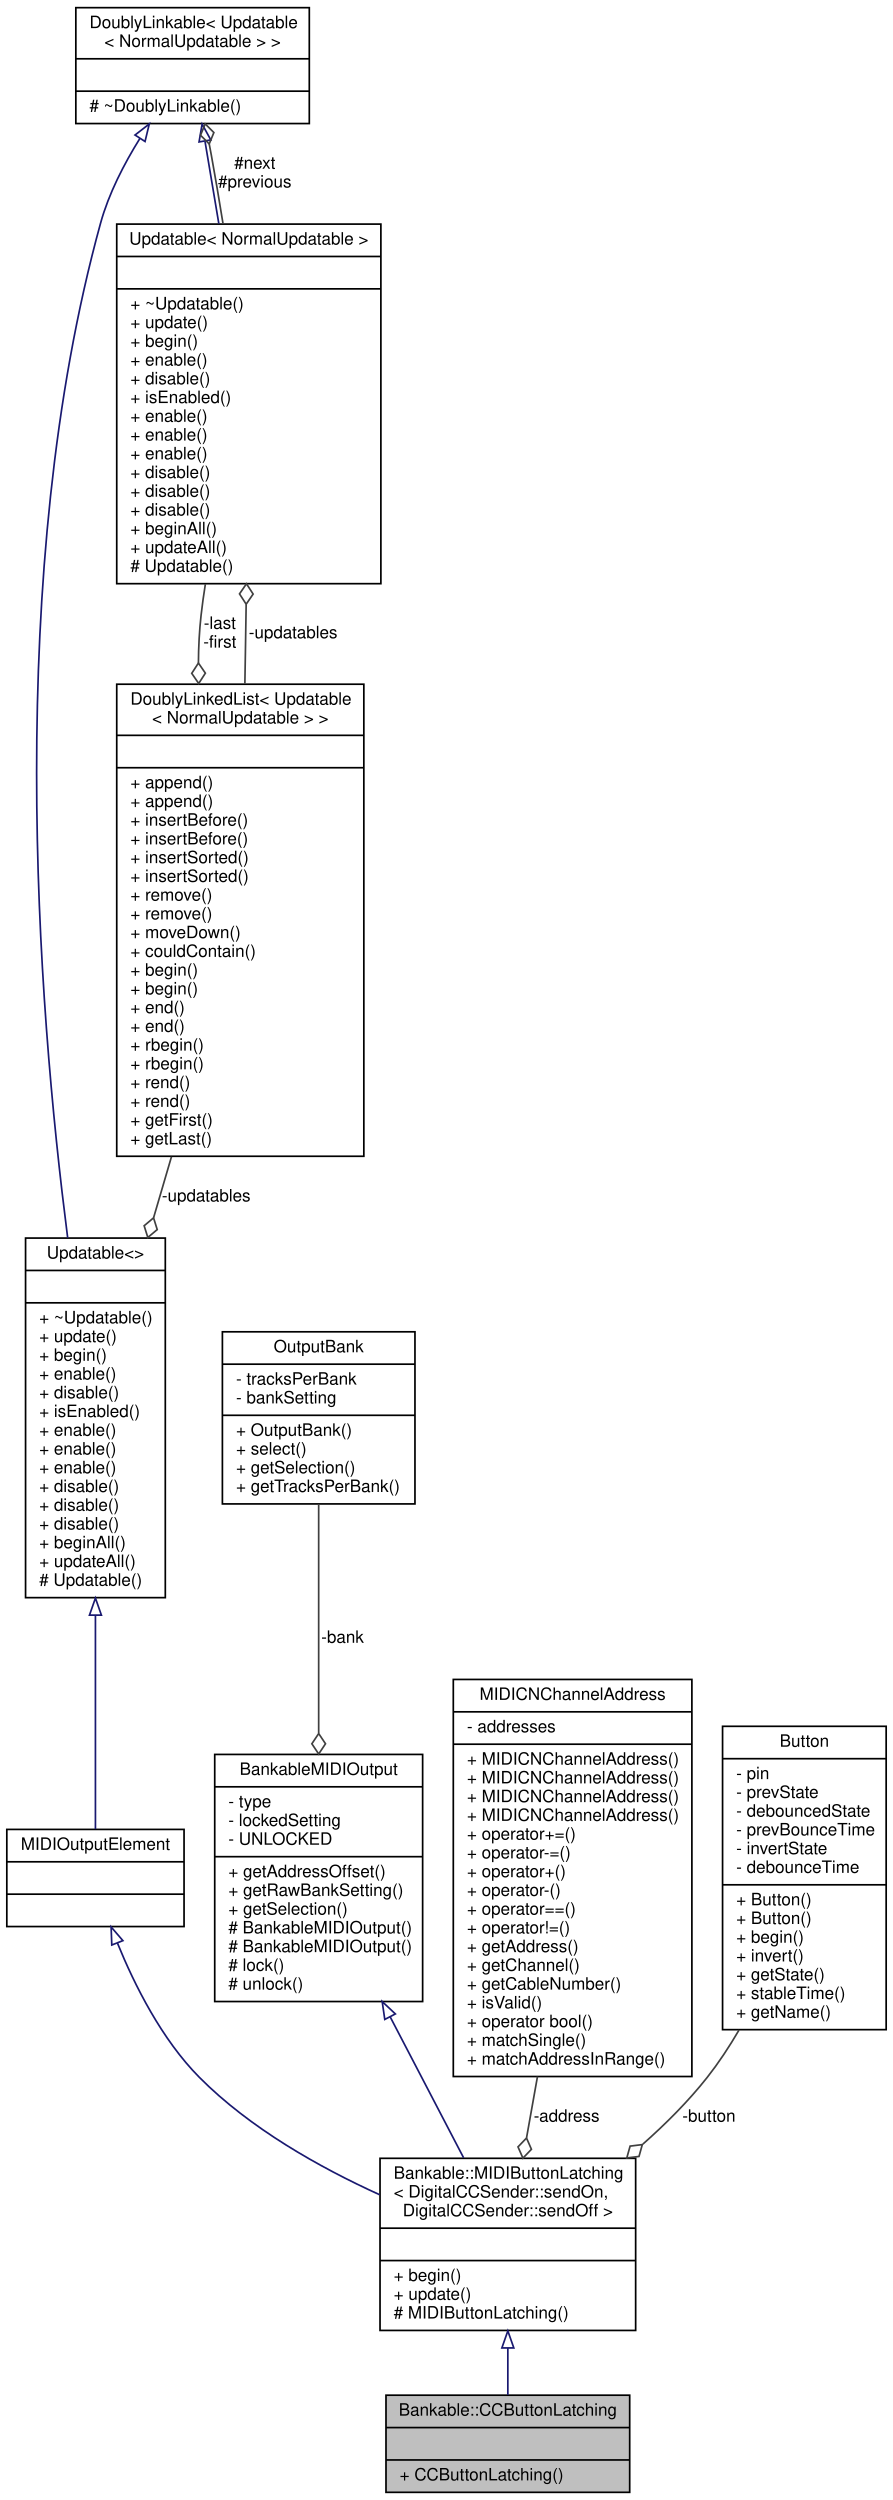
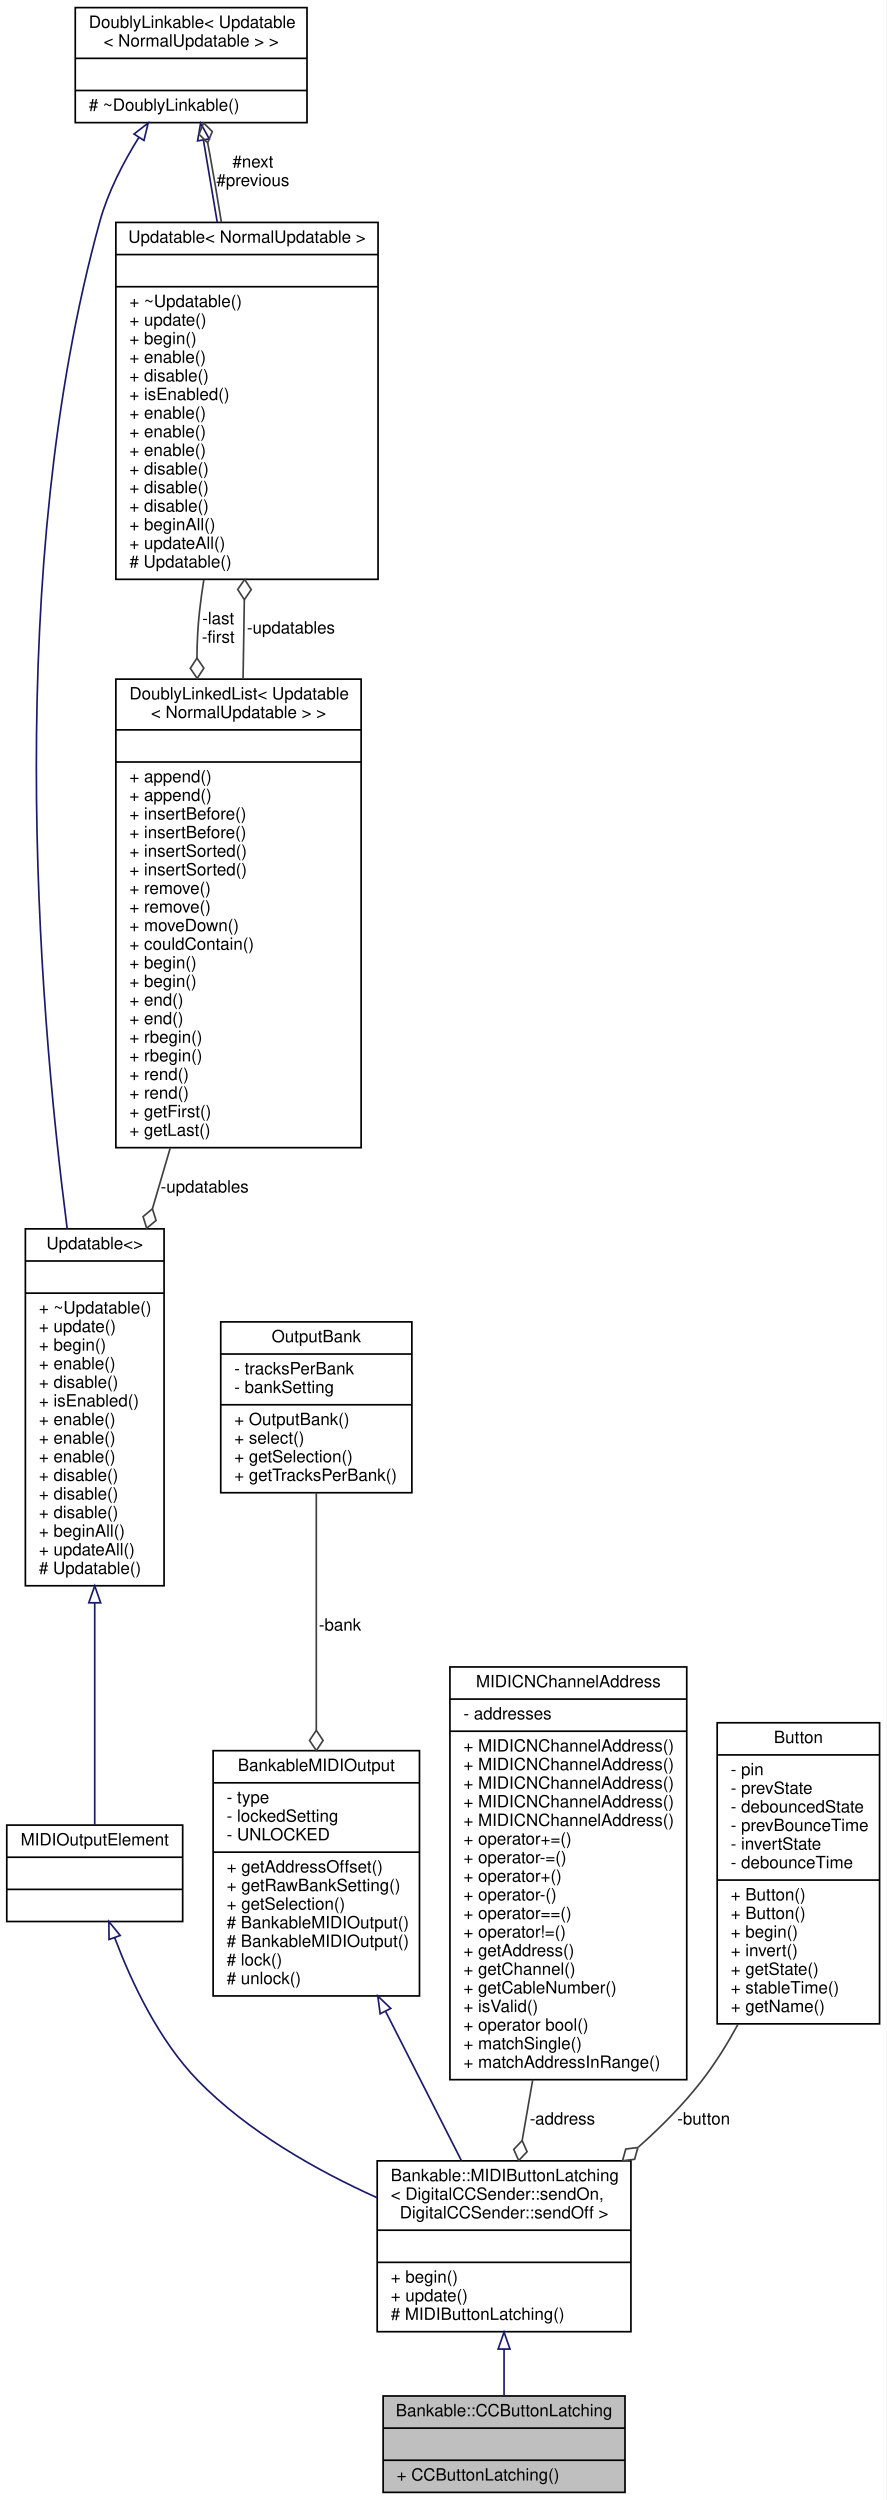
- <svg xmlns="http://www.w3.org/2000/svg" xmlns:xlink="http://www.w3.org/1999/xlink" width="524pt" height="1467pt" viewBox="0.00 0.00 524.00 1467.00">
-   <g id="graph0" class="graph" transform="scale(1 1) rotate(0) translate(4 1463)">
-     <polygon fill="white" stroke="none" points="-4,4 -4,-1463 520,-1463 520,4 -4,4" />
+ <svg xmlns="http://www.w3.org/2000/svg" xmlns:xlink="http://www.w3.org/1999/xlink" width="524pt" height="1478pt" viewBox="0.00 0.00 524.00 1478.00">
+   <g id="graph0" class="graph" transform="scale(1 1) rotate(0) translate(4 1474)">
+     <polygon fill="white" stroke="none" points="-4,4 -4,-1474 520,-1474 520,4 -4,4" />
    <g id="node1" class="node">
      <g id="a_node1">
        <a xlink:title="A class of MIDIOutputElements that read the input of a latching push button or toggle switch,...">
          <polygon fill="#bfbfbf" stroke="black" points="222.5,-0.5 222.5,-57.5 365.5,-57.5 365.5,-0.5 222.5,-0.5" />
          <text text-anchor="middle" x="294" y="-45.5" font-family="Helvetica,sans-Serif" font-size="10.00">Bankable::CCButtonLatching</text>
          <polyline fill="none" stroke="black" points="222.5,-38.5 365.5,-38.5 " />
          <text text-anchor="middle" x="294" y="-26.5" font-family="Helvetica,sans-Serif" font-size="10.00"> </text>
          <polyline fill="none" stroke="black" points="222.5,-19.5 365.5,-19.5 " />
          <text text-anchor="start" x="230.5" y="-7.5" font-family="Helvetica,sans-Serif" font-size="10.00">+ CCButtonLatching()</text>
        </a>
      </g>
    </g>
    <g id="node2" class="node">
      <g id="a_node2">
        <a xlink:href="../../d3/d0b/classBankable_1_1MIDIButtonLatching.html" target="_top" xlink:title=" ">
          <polygon fill="white" stroke="black" points="219,-95.5 219,-196.5 369,-196.5 369,-95.5 219,-95.5" />
          <text text-anchor="start" x="227" y="-184.5" font-family="Helvetica,sans-Serif" font-size="10.00">Bankable::MIDIButtonLatching</text>
          <text text-anchor="start" x="227" y="-173.5" font-family="Helvetica,sans-Serif" font-size="10.00">&lt; DigitalCCSender::sendOn,</text>
          <text text-anchor="middle" x="294" y="-162.5" font-family="Helvetica,sans-Serif" font-size="10.00"> DigitalCCSender::sendOff &gt;</text>
          <polyline fill="none" stroke="black" points="219,-155.5 369,-155.5 " />
          <text text-anchor="middle" x="294" y="-143.5" font-family="Helvetica,sans-Serif" font-size="10.00"> </text>
          <polyline fill="none" stroke="black" points="219,-136.5 369,-136.5 " />
          <text text-anchor="start" x="227" y="-124.5" font-family="Helvetica,sans-Serif" font-size="10.00">+ begin()</text>
          <text text-anchor="start" x="227" y="-113.5" font-family="Helvetica,sans-Serif" font-size="10.00">+ update()</text>
          <text text-anchor="start" x="227" y="-102.5" font-family="Helvetica,sans-Serif" font-size="10.00"># MIDIButtonLatching()</text>
        </a>
      </g>
    </g>
    <g id="edge1" class="edge">
      <path fill="none" stroke="midnightblue" d="M294,-85.215C294,-75.593 294,-66.056 294,-57.685" />
      <polygon fill="none" stroke="midnightblue" points="290.5,-85.228 294,-95.228 297.5,-85.228 290.5,-85.228" />
    </g>
    <g id="node3" class="node">
      <g id="a_node3">
        <a xlink:href="../../dc/dc9/structMIDIOutputElement.html" target="_top" xlink:title=" ">
-           <polygon fill="white" stroke="black" points="0,-332.5 0,-389.5 104,-389.5 104,-332.5 0,-332.5" />
-           <text text-anchor="middle" x="52" y="-377.5" font-family="Helvetica,sans-Serif" font-size="10.00">MIDIOutputElement</text>
-           <polyline fill="none" stroke="black" points="0,-370.5 104,-370.5 " />
-           <text text-anchor="middle" x="52" y="-358.5" font-family="Helvetica,sans-Serif" font-size="10.00"> </text>
-           <polyline fill="none" stroke="black" points="0,-351.5 104,-351.5 " />
-           <text text-anchor="middle" x="52" y="-339.5" font-family="Helvetica,sans-Serif" font-size="10.00"> </text>
+           <polygon fill="white" stroke="black" points="0,-338 0,-395 104,-395 104,-338 0,-338" />
+           <text text-anchor="middle" x="52" y="-383" font-family="Helvetica,sans-Serif" font-size="10.00">MIDIOutputElement</text>
+           <polyline fill="none" stroke="black" points="0,-376 104,-376 " />
+           <text text-anchor="middle" x="52" y="-364" font-family="Helvetica,sans-Serif" font-size="10.00"> </text>
+           <polyline fill="none" stroke="black" points="0,-357 104,-357 " />
+           <text text-anchor="middle" x="52" y="-345" font-family="Helvetica,sans-Serif" font-size="10.00"> </text>
        </a>
      </g>
    </g>
    <g id="edge2" class="edge">
-       <path fill="none" stroke="midnightblue" d="M64.898,-322.839C74.951,-298.127 90.929,-266.245 113,-244 142.63,-214.136 183.401,-191.194 218.747,-175.138" />
-       <polygon fill="none" stroke="midnightblue" points="61.595,-321.674 61.207,-332.262 68.113,-324.227 61.595,-321.674" />
+       <path fill="none" stroke="midnightblue" d="M63.817,-328.402C73.639,-302.275 89.785,-267.842 113,-244 142.472,-213.731 183.442,-190.701 218.95,-174.693" />
+       <polygon fill="none" stroke="midnightblue" points="60.466,-327.375 60.36,-337.969 67.05,-329.753 60.466,-327.375" />
    </g>
    <g id="node4" class="node">
      <g id="a_node4">
        <a xlink:href="../../d5/de0/classUpdatable.html" target="_top" xlink:title=" ">
-           <polygon fill="white" stroke="black" points="11,-525.5 11,-736.5 93,-736.5 93,-525.5 11,-525.5" />
-           <text text-anchor="middle" x="52" y="-724.5" font-family="Helvetica,sans-Serif" font-size="10.00">Updatable&lt;&gt;</text>
-           <polyline fill="none" stroke="black" points="11,-717.5 93,-717.5 " />
-           <text text-anchor="middle" x="52" y="-705.5" font-family="Helvetica,sans-Serif" font-size="10.00"> </text>
-           <polyline fill="none" stroke="black" points="11,-698.5 93,-698.5 " />
-           <text text-anchor="start" x="19" y="-686.5" font-family="Helvetica,sans-Serif" font-size="10.00">+ ~Updatable()</text>
-           <text text-anchor="start" x="19" y="-675.5" font-family="Helvetica,sans-Serif" font-size="10.00">+ update()</text>
-           <text text-anchor="start" x="19" y="-664.5" font-family="Helvetica,sans-Serif" font-size="10.00">+ begin()</text>
-           <text text-anchor="start" x="19" y="-653.5" font-family="Helvetica,sans-Serif" font-size="10.00">+ enable()</text>
-           <text text-anchor="start" x="19" y="-642.5" font-family="Helvetica,sans-Serif" font-size="10.00">+ disable()</text>
-           <text text-anchor="start" x="19" y="-631.5" font-family="Helvetica,sans-Serif" font-size="10.00">+ isEnabled()</text>
+           <polygon fill="white" stroke="black" points="11,-536.5 11,-747.5 93,-747.5 93,-536.5 11,-536.5" />
+           <text text-anchor="middle" x="52" y="-735.5" font-family="Helvetica,sans-Serif" font-size="10.00">Updatable&lt;&gt;</text>
+           <polyline fill="none" stroke="black" points="11,-728.5 93,-728.5 " />
+           <text text-anchor="middle" x="52" y="-716.5" font-family="Helvetica,sans-Serif" font-size="10.00"> </text>
+           <polyline fill="none" stroke="black" points="11,-709.5 93,-709.5 " />
+           <text text-anchor="start" x="19" y="-697.5" font-family="Helvetica,sans-Serif" font-size="10.00">+ ~Updatable()</text>
+           <text text-anchor="start" x="19" y="-686.5" font-family="Helvetica,sans-Serif" font-size="10.00">+ update()</text>
+           <text text-anchor="start" x="19" y="-675.5" font-family="Helvetica,sans-Serif" font-size="10.00">+ begin()</text>
+           <text text-anchor="start" x="19" y="-664.5" font-family="Helvetica,sans-Serif" font-size="10.00">+ enable()</text>
+           <text text-anchor="start" x="19" y="-653.5" font-family="Helvetica,sans-Serif" font-size="10.00">+ disable()</text>
+           <text text-anchor="start" x="19" y="-642.5" font-family="Helvetica,sans-Serif" font-size="10.00">+ isEnabled()</text>
+           <text text-anchor="start" x="19" y="-631.5" font-family="Helvetica,sans-Serif" font-size="10.00">+ enable()</text>
          <text text-anchor="start" x="19" y="-620.5" font-family="Helvetica,sans-Serif" font-size="10.00">+ enable()</text>
          <text text-anchor="start" x="19" y="-609.5" font-family="Helvetica,sans-Serif" font-size="10.00">+ enable()</text>
-           <text text-anchor="start" x="19" y="-598.5" font-family="Helvetica,sans-Serif" font-size="10.00">+ enable()</text>
+           <text text-anchor="start" x="19" y="-598.5" font-family="Helvetica,sans-Serif" font-size="10.00">+ disable()</text>
          <text text-anchor="start" x="19" y="-587.5" font-family="Helvetica,sans-Serif" font-size="10.00">+ disable()</text>
          <text text-anchor="start" x="19" y="-576.5" font-family="Helvetica,sans-Serif" font-size="10.00">+ disable()</text>
-           <text text-anchor="start" x="19" y="-565.5" font-family="Helvetica,sans-Serif" font-size="10.00">+ disable()</text>
-           <text text-anchor="start" x="19" y="-554.5" font-family="Helvetica,sans-Serif" font-size="10.00">+ beginAll()</text>
-           <text text-anchor="start" x="19" y="-543.5" font-family="Helvetica,sans-Serif" font-size="10.00">+ updateAll()</text>
-           <text text-anchor="start" x="19" y="-532.5" font-family="Helvetica,sans-Serif" font-size="10.00"># Updatable()</text>
+           <text text-anchor="start" x="19" y="-565.5" font-family="Helvetica,sans-Serif" font-size="10.00">+ beginAll()</text>
+           <text text-anchor="start" x="19" y="-554.5" font-family="Helvetica,sans-Serif" font-size="10.00">+ updateAll()</text>
+           <text text-anchor="start" x="19" y="-543.5" font-family="Helvetica,sans-Serif" font-size="10.00"># Updatable()</text>
        </a>
      </g>
    </g>
    <g id="edge3" class="edge">
-       <path fill="none" stroke="midnightblue" d="M52,-515.109C52,-468.849 52,-419.488 52,-389.69" />
-       <polygon fill="none" stroke="midnightblue" points="48.5,-515.233 52,-525.233 55.5,-515.233 48.5,-515.233" />
+       <path fill="none" stroke="midnightblue" d="M52,-526.202C52,-477.957 52,-425.97 52,-395.11" />
+       <polygon fill="none" stroke="midnightblue" points="48.5,-526.431 52,-536.431 55.5,-526.431 48.5,-526.431" />
    </g>
    <g id="node5" class="node">
      <g id="a_node5">
        <a xlink:href="../../d4/d23/classDoublyLinkable.html" target="_top" xlink:title=" ">
-           <polygon fill="white" stroke="black" points="40.5,-1390.5 40.5,-1458.5 177.5,-1458.5 177.5,-1390.5 40.5,-1390.5" />
-           <text text-anchor="start" x="48.5" y="-1446.5" font-family="Helvetica,sans-Serif" font-size="10.00">DoublyLinkable&lt; Updatable</text>
-           <text text-anchor="middle" x="109" y="-1435.5" font-family="Helvetica,sans-Serif" font-size="10.00">&lt; NormalUpdatable &gt; &gt;</text>
-           <polyline fill="none" stroke="black" points="40.5,-1428.5 177.5,-1428.5 " />
-           <text text-anchor="middle" x="109" y="-1416.5" font-family="Helvetica,sans-Serif" font-size="10.00"> </text>
-           <polyline fill="none" stroke="black" points="40.5,-1409.5 177.5,-1409.5 " />
-           <text text-anchor="start" x="48.5" y="-1397.5" font-family="Helvetica,sans-Serif" font-size="10.00"># ~DoublyLinkable()</text>
+           <polygon fill="white" stroke="black" points="40.5,-1401.5 40.5,-1469.5 177.5,-1469.5 177.5,-1401.5 40.5,-1401.5" />
+           <text text-anchor="start" x="48.5" y="-1457.5" font-family="Helvetica,sans-Serif" font-size="10.00">DoublyLinkable&lt; Updatable</text>
+           <text text-anchor="middle" x="109" y="-1446.5" font-family="Helvetica,sans-Serif" font-size="10.00">&lt; NormalUpdatable &gt; &gt;</text>
+           <polyline fill="none" stroke="black" points="40.5,-1439.5 177.5,-1439.5 " />
+           <text text-anchor="middle" x="109" y="-1427.5" font-family="Helvetica,sans-Serif" font-size="10.00"> </text>
+           <polyline fill="none" stroke="black" points="40.5,-1420.5 177.5,-1420.5 " />
+           <text text-anchor="start" x="48.5" y="-1408.5" font-family="Helvetica,sans-Serif" font-size="10.00"># ~DoublyLinkable()</text>
        </a>
      </g>
    </g>
    <g id="edge4" class="edge">
-       <path fill="none" stroke="midnightblue" d="M78.11,-1381.79C68.802,-1366.85 59.79,-1349.39 55,-1332 -1.425,-1127.1 17.839,-875.496 35.714,-736.606" />
-       <polygon fill="none" stroke="midnightblue" points="75.227,-1383.77 83.596,-1390.27 81.105,-1379.97 75.227,-1383.77" />
+       <path fill="none" stroke="midnightblue" d="M78.11,-1392.79C68.802,-1377.85 59.79,-1360.39 55,-1343 -1.425,-1138.1 17.839,-886.496 35.714,-747.606" />
+       <polygon fill="none" stroke="midnightblue" points="75.227,-1394.77 83.596,-1401.27 81.105,-1390.97 75.227,-1394.77" />
    </g>
    <g id="node6" class="node">
      <g id="a_node6">
        <a xlink:href="../../d5/de0/classUpdatable.html" target="_top" xlink:title=" ">
-           <polygon fill="white" stroke="black" points="64.5,-1120.5 64.5,-1331.5 219.5,-1331.5 219.5,-1120.5 64.5,-1120.5" />
-           <text text-anchor="middle" x="142" y="-1319.5" font-family="Helvetica,sans-Serif" font-size="10.00">Updatable&lt; NormalUpdatable &gt;</text>
-           <polyline fill="none" stroke="black" points="64.5,-1312.5 219.5,-1312.5 " />
-           <text text-anchor="middle" x="142" y="-1300.5" font-family="Helvetica,sans-Serif" font-size="10.00"> </text>
-           <polyline fill="none" stroke="black" points="64.5,-1293.5 219.5,-1293.5 " />
-           <text text-anchor="start" x="72.5" y="-1281.5" font-family="Helvetica,sans-Serif" font-size="10.00">+ ~Updatable()</text>
-           <text text-anchor="start" x="72.5" y="-1270.5" font-family="Helvetica,sans-Serif" font-size="10.00">+ update()</text>
-           <text text-anchor="start" x="72.5" y="-1259.5" font-family="Helvetica,sans-Serif" font-size="10.00">+ begin()</text>
-           <text text-anchor="start" x="72.5" y="-1248.5" font-family="Helvetica,sans-Serif" font-size="10.00">+ enable()</text>
-           <text text-anchor="start" x="72.5" y="-1237.5" font-family="Helvetica,sans-Serif" font-size="10.00">+ disable()</text>
-           <text text-anchor="start" x="72.5" y="-1226.5" font-family="Helvetica,sans-Serif" font-size="10.00">+ isEnabled()</text>
+           <polygon fill="white" stroke="black" points="64.5,-1131.5 64.5,-1342.5 219.5,-1342.5 219.5,-1131.5 64.5,-1131.5" />
+           <text text-anchor="middle" x="142" y="-1330.5" font-family="Helvetica,sans-Serif" font-size="10.00">Updatable&lt; NormalUpdatable &gt;</text>
+           <polyline fill="none" stroke="black" points="64.5,-1323.5 219.5,-1323.5 " />
+           <text text-anchor="middle" x="142" y="-1311.5" font-family="Helvetica,sans-Serif" font-size="10.00"> </text>
+           <polyline fill="none" stroke="black" points="64.5,-1304.5 219.5,-1304.5 " />
+           <text text-anchor="start" x="72.5" y="-1292.5" font-family="Helvetica,sans-Serif" font-size="10.00">+ ~Updatable()</text>
+           <text text-anchor="start" x="72.5" y="-1281.5" font-family="Helvetica,sans-Serif" font-size="10.00">+ update()</text>
+           <text text-anchor="start" x="72.5" y="-1270.5" font-family="Helvetica,sans-Serif" font-size="10.00">+ begin()</text>
+           <text text-anchor="start" x="72.5" y="-1259.5" font-family="Helvetica,sans-Serif" font-size="10.00">+ enable()</text>
+           <text text-anchor="start" x="72.5" y="-1248.5" font-family="Helvetica,sans-Serif" font-size="10.00">+ disable()</text>
+           <text text-anchor="start" x="72.5" y="-1237.5" font-family="Helvetica,sans-Serif" font-size="10.00">+ isEnabled()</text>
+           <text text-anchor="start" x="72.5" y="-1226.5" font-family="Helvetica,sans-Serif" font-size="10.00">+ enable()</text>
          <text text-anchor="start" x="72.5" y="-1215.5" font-family="Helvetica,sans-Serif" font-size="10.00">+ enable()</text>
          <text text-anchor="start" x="72.5" y="-1204.5" font-family="Helvetica,sans-Serif" font-size="10.00">+ enable()</text>
-           <text text-anchor="start" x="72.5" y="-1193.5" font-family="Helvetica,sans-Serif" font-size="10.00">+ enable()</text>
+           <text text-anchor="start" x="72.5" y="-1193.5" font-family="Helvetica,sans-Serif" font-size="10.00">+ disable()</text>
          <text text-anchor="start" x="72.5" y="-1182.5" font-family="Helvetica,sans-Serif" font-size="10.00">+ disable()</text>
          <text text-anchor="start" x="72.5" y="-1171.5" font-family="Helvetica,sans-Serif" font-size="10.00">+ disable()</text>
-           <text text-anchor="start" x="72.5" y="-1160.5" font-family="Helvetica,sans-Serif" font-size="10.00">+ disable()</text>
-           <text text-anchor="start" x="72.5" y="-1149.5" font-family="Helvetica,sans-Serif" font-size="10.00">+ beginAll()</text>
-           <text text-anchor="start" x="72.5" y="-1138.5" font-family="Helvetica,sans-Serif" font-size="10.00">+ updateAll()</text>
-           <text text-anchor="start" x="72.5" y="-1127.5" font-family="Helvetica,sans-Serif" font-size="10.00"># Updatable()</text>
+           <text text-anchor="start" x="72.5" y="-1160.5" font-family="Helvetica,sans-Serif" font-size="10.00">+ beginAll()</text>
+           <text text-anchor="start" x="72.5" y="-1149.5" font-family="Helvetica,sans-Serif" font-size="10.00">+ updateAll()</text>
+           <text text-anchor="start" x="72.5" y="-1138.5" font-family="Helvetica,sans-Serif" font-size="10.00"># Updatable()</text>
        </a>
      </g>
    </g>
    <g id="edge6" class="edge">
-       <path fill="none" stroke="midnightblue" d="M116.293,-1380.07C118.724,-1365.6 121.546,-1348.79 124.412,-1331.73" />
-       <polygon fill="none" stroke="midnightblue" points="112.803,-1379.72 114.598,-1390.17 119.706,-1380.88 112.803,-1379.72" />
+       <path fill="none" stroke="midnightblue" d="M116.293,-1391.07C118.724,-1376.6 121.546,-1359.79 124.412,-1342.73" />
+       <polygon fill="none" stroke="midnightblue" points="112.803,-1390.72 114.598,-1401.17 119.706,-1391.88 112.803,-1390.72" />
    </g>
    <g id="edge5" class="edge">
-       <path fill="none" stroke="#404040" d="M126.882,-1331.67C124.696,-1345.26 122.377,-1358.98 120,-1372 119.611,-1374.13 119.199,-1376.31 118.773,-1378.51" />
-       <polygon fill="none" stroke="#404040" points="118.765,-1378.55 121.5,-1385.22 116.393,-1390.31 113.658,-1383.64 118.765,-1378.55" />
-       <text text-anchor="middle" x="145.5" y="-1364" font-family="Helvetica,sans-Serif" font-size="10.00"> #next</text>
-       <text text-anchor="middle" x="145.5" y="-1353" font-family="Helvetica,sans-Serif" font-size="10.00">#previous</text>
+       <path fill="none" stroke="#404040" d="M126.882,-1342.67C124.696,-1356.26 122.377,-1369.98 120,-1383 119.611,-1385.13 119.199,-1387.31 118.773,-1389.51" />
+       <polygon fill="none" stroke="#404040" points="118.765,-1389.55 121.5,-1396.22 116.393,-1401.31 113.658,-1394.64 118.765,-1389.55" />
+       <text text-anchor="middle" x="145.5" y="-1375" font-family="Helvetica,sans-Serif" font-size="10.00"> #next</text>
+       <text text-anchor="middle" x="145.5" y="-1364" font-family="Helvetica,sans-Serif" font-size="10.00">#previous</text>
    </g>
    <g id="node7" class="node">
      <g id="a_node7">
        <a xlink:href="../../dd/d16/classDoublyLinkedList.html" target="_top" xlink:title=" ">
-           <polygon fill="white" stroke="black" points="64.5,-784.5 64.5,-1061.5 209.5,-1061.5 209.5,-784.5 64.5,-784.5" />
-           <text text-anchor="start" x="72.5" y="-1049.5" font-family="Helvetica,sans-Serif" font-size="10.00">DoublyLinkedList&lt; Updatable</text>
-           <text text-anchor="middle" x="137" y="-1038.5" font-family="Helvetica,sans-Serif" font-size="10.00">&lt; NormalUpdatable &gt; &gt;</text>
-           <polyline fill="none" stroke="black" points="64.5,-1031.5 209.5,-1031.5 " />
-           <text text-anchor="middle" x="137" y="-1019.5" font-family="Helvetica,sans-Serif" font-size="10.00"> </text>
-           <polyline fill="none" stroke="black" points="64.5,-1012.5 209.5,-1012.5 " />
+           <polygon fill="white" stroke="black" points="64.5,-795.5 64.5,-1072.5 209.5,-1072.5 209.5,-795.5 64.5,-795.5" />
+           <text text-anchor="start" x="72.5" y="-1060.5" font-family="Helvetica,sans-Serif" font-size="10.00">DoublyLinkedList&lt; Updatable</text>
+           <text text-anchor="middle" x="137" y="-1049.5" font-family="Helvetica,sans-Serif" font-size="10.00">&lt; NormalUpdatable &gt; &gt;</text>
+           <polyline fill="none" stroke="black" points="64.5,-1042.5 209.5,-1042.5 " />
+           <text text-anchor="middle" x="137" y="-1030.5" font-family="Helvetica,sans-Serif" font-size="10.00"> </text>
+           <polyline fill="none" stroke="black" points="64.5,-1023.5 209.5,-1023.5 " />
+           <text text-anchor="start" x="72.5" y="-1011.5" font-family="Helvetica,sans-Serif" font-size="10.00">+ append()</text>
          <text text-anchor="start" x="72.5" y="-1000.5" font-family="Helvetica,sans-Serif" font-size="10.00">+ append()</text>
-           <text text-anchor="start" x="72.5" y="-989.5" font-family="Helvetica,sans-Serif" font-size="10.00">+ append()</text>
+           <text text-anchor="start" x="72.5" y="-989.5" font-family="Helvetica,sans-Serif" font-size="10.00">+ insertBefore()</text>
          <text text-anchor="start" x="72.5" y="-978.5" font-family="Helvetica,sans-Serif" font-size="10.00">+ insertBefore()</text>
-           <text text-anchor="start" x="72.5" y="-967.5" font-family="Helvetica,sans-Serif" font-size="10.00">+ insertBefore()</text>
+           <text text-anchor="start" x="72.5" y="-967.5" font-family="Helvetica,sans-Serif" font-size="10.00">+ insertSorted()</text>
          <text text-anchor="start" x="72.5" y="-956.5" font-family="Helvetica,sans-Serif" font-size="10.00">+ insertSorted()</text>
-           <text text-anchor="start" x="72.5" y="-945.5" font-family="Helvetica,sans-Serif" font-size="10.00">+ insertSorted()</text>
+           <text text-anchor="start" x="72.5" y="-945.5" font-family="Helvetica,sans-Serif" font-size="10.00">+ remove()</text>
          <text text-anchor="start" x="72.5" y="-934.5" font-family="Helvetica,sans-Serif" font-size="10.00">+ remove()</text>
-           <text text-anchor="start" x="72.5" y="-923.5" font-family="Helvetica,sans-Serif" font-size="10.00">+ remove()</text>
-           <text text-anchor="start" x="72.5" y="-912.5" font-family="Helvetica,sans-Serif" font-size="10.00">+ moveDown()</text>
-           <text text-anchor="start" x="72.5" y="-901.5" font-family="Helvetica,sans-Serif" font-size="10.00">+ couldContain()</text>
+           <text text-anchor="start" x="72.5" y="-923.5" font-family="Helvetica,sans-Serif" font-size="10.00">+ moveDown()</text>
+           <text text-anchor="start" x="72.5" y="-912.5" font-family="Helvetica,sans-Serif" font-size="10.00">+ couldContain()</text>
+           <text text-anchor="start" x="72.5" y="-901.5" font-family="Helvetica,sans-Serif" font-size="10.00">+ begin()</text>
          <text text-anchor="start" x="72.5" y="-890.5" font-family="Helvetica,sans-Serif" font-size="10.00">+ begin()</text>
-           <text text-anchor="start" x="72.5" y="-879.5" font-family="Helvetica,sans-Serif" font-size="10.00">+ begin()</text>
+           <text text-anchor="start" x="72.5" y="-879.5" font-family="Helvetica,sans-Serif" font-size="10.00">+ end()</text>
          <text text-anchor="start" x="72.5" y="-868.5" font-family="Helvetica,sans-Serif" font-size="10.00">+ end()</text>
-           <text text-anchor="start" x="72.5" y="-857.5" font-family="Helvetica,sans-Serif" font-size="10.00">+ end()</text>
+           <text text-anchor="start" x="72.5" y="-857.5" font-family="Helvetica,sans-Serif" font-size="10.00">+ rbegin()</text>
          <text text-anchor="start" x="72.5" y="-846.5" font-family="Helvetica,sans-Serif" font-size="10.00">+ rbegin()</text>
-           <text text-anchor="start" x="72.5" y="-835.5" font-family="Helvetica,sans-Serif" font-size="10.00">+ rbegin()</text>
+           <text text-anchor="start" x="72.5" y="-835.5" font-family="Helvetica,sans-Serif" font-size="10.00">+ rend()</text>
          <text text-anchor="start" x="72.5" y="-824.5" font-family="Helvetica,sans-Serif" font-size="10.00">+ rend()</text>
-           <text text-anchor="start" x="72.5" y="-813.5" font-family="Helvetica,sans-Serif" font-size="10.00">+ rend()</text>
-           <text text-anchor="start" x="72.5" y="-802.5" font-family="Helvetica,sans-Serif" font-size="10.00">+ getFirst()</text>
-           <text text-anchor="start" x="72.5" y="-791.5" font-family="Helvetica,sans-Serif" font-size="10.00">+ getLast()</text>
+           <text text-anchor="start" x="72.5" y="-813.5" font-family="Helvetica,sans-Serif" font-size="10.00">+ getFirst()</text>
+           <text text-anchor="start" x="72.5" y="-802.5" font-family="Helvetica,sans-Serif" font-size="10.00">+ getLast()</text>
        </a>
      </g>
    </g>
    <g id="edge8" class="edge">
-       <path fill="none" stroke="#404040" d="M116.507,-1120.26C115.524,-1114.1 114.673,-1107.98 114,-1102 112.972,-1092.86 112.488,-1083.45 112.435,-1073.97" />
-       <polygon fill="none" stroke="#404040" points="112.435,-1073.93 108.513,-1067.88 112.59,-1061.93 116.512,-1067.99 112.435,-1073.93" />
-       <text text-anchor="middle" x="125" y="-1094" font-family="Helvetica,sans-Serif" font-size="10.00"> -last</text>
-       <text text-anchor="middle" x="125" y="-1083" font-family="Helvetica,sans-Serif" font-size="10.00">-first</text>
+       <path fill="none" stroke="#404040" d="M116.507,-1131.26C115.524,-1125.1 114.673,-1118.98 114,-1113 112.972,-1103.86 112.488,-1094.45 112.435,-1084.97" />
+       <polygon fill="none" stroke="#404040" points="112.435,-1084.93 108.513,-1078.88 112.59,-1072.93 116.512,-1078.99 112.435,-1084.93" />
+       <text text-anchor="middle" x="125" y="-1105" font-family="Helvetica,sans-Serif" font-size="10.00"> -last</text>
+       <text text-anchor="middle" x="125" y="-1094" font-family="Helvetica,sans-Serif" font-size="10.00">-first</text>
    </g>
    <g id="edge9" class="edge">
-       <path fill="none" stroke="#404040" d="M96.616,-784.219C93.114,-772.272 89.593,-760.259 86.148,-748.507" />
-       <polygon fill="none" stroke="#404040" points="86.108,-748.368 80.582,-743.736 82.733,-736.853 88.259,-741.485 86.108,-748.368" />
-       <text text-anchor="middle" x="117" y="-758" font-family="Helvetica,sans-Serif" font-size="10.00"> -updatables</text>
+       <path fill="none" stroke="#404040" d="M96.616,-795.219C93.114,-783.272 89.593,-771.259 86.148,-759.507" />
+       <polygon fill="none" stroke="#404040" points="86.108,-759.368 80.582,-754.736 82.733,-747.853 88.259,-752.485 86.108,-759.368" />
+       <text text-anchor="middle" x="117" y="-769" font-family="Helvetica,sans-Serif" font-size="10.00"> -updatables</text>
    </g>
    <g id="edge7" class="edge">
-       <path fill="none" stroke="#404040" d="M139.691,-1061.81C139.798,-1067.95 139.902,-1074.04 140,-1080 140.152,-1089.2 140.301,-1098.74 140.446,-1108.32" />
-       <polygon fill="none" stroke="#404040" points="140.448,-1108.46 144.536,-1114.4 140.626,-1120.45 136.537,-1114.51 140.448,-1108.46" />
-       <text text-anchor="middle" x="168" y="-1088.5" font-family="Helvetica,sans-Serif" font-size="10.00"> -updatables</text>
+       <path fill="none" stroke="#404040" d="M139.691,-1072.81C139.798,-1078.95 139.902,-1085.04 140,-1091 140.152,-1100.2 140.301,-1109.74 140.446,-1119.32" />
+       <polygon fill="none" stroke="#404040" points="140.448,-1119.46 144.536,-1125.4 140.626,-1131.45 136.537,-1125.51 140.448,-1119.46" />
+       <text text-anchor="middle" x="168" y="-1099.5" font-family="Helvetica,sans-Serif" font-size="10.00"> -updatables</text>
    </g>
    <g id="node8" class="node">
      <g id="a_node8">
        <a xlink:href="../../d3/d43/classBankableMIDIOutput.html" target="_top" xlink:title="A base class for all MIDIOutputElement::s that can be banked.">
-           <polygon fill="white" stroke="black" points="122,-288.5 122,-433.5 244,-433.5 244,-288.5 122,-288.5" />
-           <text text-anchor="middle" x="183" y="-421.5" font-family="Helvetica,sans-Serif" font-size="10.00">BankableMIDIOutput</text>
-           <polyline fill="none" stroke="black" points="122,-414.5 244,-414.5 " />
-           <text text-anchor="start" x="130" y="-402.5" font-family="Helvetica,sans-Serif" font-size="10.00">- type</text>
-           <text text-anchor="start" x="130" y="-391.5" font-family="Helvetica,sans-Serif" font-size="10.00">- lockedSetting</text>
-           <text text-anchor="start" x="130" y="-380.5" font-family="Helvetica,sans-Serif" font-size="10.00">- UNLOCKED</text>
-           <polyline fill="none" stroke="black" points="122,-373.5 244,-373.5 " />
-           <text text-anchor="start" x="130" y="-361.5" font-family="Helvetica,sans-Serif" font-size="10.00">+ getAddressOffset()</text>
-           <text text-anchor="start" x="130" y="-350.5" font-family="Helvetica,sans-Serif" font-size="10.00">+ getRawBankSetting()</text>
-           <text text-anchor="start" x="130" y="-339.5" font-family="Helvetica,sans-Serif" font-size="10.00">+ getSelection()</text>
-           <text text-anchor="start" x="130" y="-328.5" font-family="Helvetica,sans-Serif" font-size="10.00"># BankableMIDIOutput()</text>
-           <text text-anchor="start" x="130" y="-317.5" font-family="Helvetica,sans-Serif" font-size="10.00"># BankableMIDIOutput()</text>
-           <text text-anchor="start" x="130" y="-306.5" font-family="Helvetica,sans-Serif" font-size="10.00"># lock()</text>
-           <text text-anchor="start" x="130" y="-295.5" font-family="Helvetica,sans-Serif" font-size="10.00"># unlock()</text>
+           <polygon fill="white" stroke="black" points="122,-294 122,-439 244,-439 244,-294 122,-294" />
+           <text text-anchor="middle" x="183" y="-427" font-family="Helvetica,sans-Serif" font-size="10.00">BankableMIDIOutput</text>
+           <polyline fill="none" stroke="black" points="122,-420 244,-420 " />
+           <text text-anchor="start" x="130" y="-408" font-family="Helvetica,sans-Serif" font-size="10.00">- type</text>
+           <text text-anchor="start" x="130" y="-397" font-family="Helvetica,sans-Serif" font-size="10.00">- lockedSetting</text>
+           <text text-anchor="start" x="130" y="-386" font-family="Helvetica,sans-Serif" font-size="10.00">- UNLOCKED</text>
+           <polyline fill="none" stroke="black" points="122,-379 244,-379 " />
+           <text text-anchor="start" x="130" y="-367" font-family="Helvetica,sans-Serif" font-size="10.00">+ getAddressOffset()</text>
+           <text text-anchor="start" x="130" y="-356" font-family="Helvetica,sans-Serif" font-size="10.00">+ getRawBankSetting()</text>
+           <text text-anchor="start" x="130" y="-345" font-family="Helvetica,sans-Serif" font-size="10.00">+ getSelection()</text>
+           <text text-anchor="start" x="130" y="-334" font-family="Helvetica,sans-Serif" font-size="10.00"># BankableMIDIOutput()</text>
+           <text text-anchor="start" x="130" y="-323" font-family="Helvetica,sans-Serif" font-size="10.00"># BankableMIDIOutput()</text>
+           <text text-anchor="start" x="130" y="-312" font-family="Helvetica,sans-Serif" font-size="10.00"># lock()</text>
+           <text text-anchor="start" x="130" y="-301" font-family="Helvetica,sans-Serif" font-size="10.00"># unlock()</text>
        </a>
      </g>
    </g>
    <g id="edge10" class="edge">
-       <path fill="none" stroke="midnightblue" d="M224.922,-279.556C239.407,-251.759 255.208,-221.438 268.037,-196.82" />
-       <polygon fill="none" stroke="midnightblue" points="221.788,-277.996 220.27,-288.482 227.995,-281.231 221.788,-277.996" />
+       <path fill="none" stroke="midnightblue" d="M223.958,-284.876C238.996,-255.275 255.566,-222.657 268.812,-196.581" />
+       <polygon fill="none" stroke="midnightblue" points="220.754,-283.454 219.346,-293.955 226.995,-286.625 220.754,-283.454" />
    </g>
    <g id="node9" class="node">
      <g id="a_node9">
        <a xlink:href="../../d9/d36/classOutputBank.html" target="_top" xlink:title="A class for changing the address of BankableMIDIOutput::s.">
-           <polygon fill="white" stroke="black" points="126.5,-580.5 126.5,-681.5 239.5,-681.5 239.5,-580.5 126.5,-580.5" />
-           <text text-anchor="middle" x="183" y="-669.5" font-family="Helvetica,sans-Serif" font-size="10.00">OutputBank</text>
-           <polyline fill="none" stroke="black" points="126.5,-662.5 239.5,-662.5 " />
-           <text text-anchor="start" x="134.5" y="-650.5" font-family="Helvetica,sans-Serif" font-size="10.00">- tracksPerBank</text>
-           <text text-anchor="start" x="134.5" y="-639.5" font-family="Helvetica,sans-Serif" font-size="10.00">- bankSetting</text>
-           <polyline fill="none" stroke="black" points="126.5,-632.5 239.5,-632.5 " />
-           <text text-anchor="start" x="134.5" y="-620.5" font-family="Helvetica,sans-Serif" font-size="10.00">+ OutputBank()</text>
-           <text text-anchor="start" x="134.5" y="-609.5" font-family="Helvetica,sans-Serif" font-size="10.00">+ select()</text>
-           <text text-anchor="start" x="134.5" y="-598.5" font-family="Helvetica,sans-Serif" font-size="10.00">+ getSelection()</text>
-           <text text-anchor="start" x="134.5" y="-587.5" font-family="Helvetica,sans-Serif" font-size="10.00">+ getTracksPerBank()</text>
+           <polygon fill="white" stroke="black" points="126.5,-591.5 126.5,-692.5 239.5,-692.5 239.5,-591.5 126.5,-591.5" />
+           <text text-anchor="middle" x="183" y="-680.5" font-family="Helvetica,sans-Serif" font-size="10.00">OutputBank</text>
+           <polyline fill="none" stroke="black" points="126.5,-673.5 239.5,-673.5 " />
+           <text text-anchor="start" x="134.5" y="-661.5" font-family="Helvetica,sans-Serif" font-size="10.00">- tracksPerBank</text>
+           <text text-anchor="start" x="134.5" y="-650.5" font-family="Helvetica,sans-Serif" font-size="10.00">- bankSetting</text>
+           <polyline fill="none" stroke="black" points="126.5,-643.5 239.5,-643.5 " />
+           <text text-anchor="start" x="134.5" y="-631.5" font-family="Helvetica,sans-Serif" font-size="10.00">+ OutputBank()</text>
+           <text text-anchor="start" x="134.5" y="-620.5" font-family="Helvetica,sans-Serif" font-size="10.00">+ select()</text>
+           <text text-anchor="start" x="134.5" y="-609.5" font-family="Helvetica,sans-Serif" font-size="10.00">+ getSelection()</text>
+           <text text-anchor="start" x="134.5" y="-598.5" font-family="Helvetica,sans-Serif" font-size="10.00">+ getTracksPerBank()</text>
        </a>
      </g>
    </g>
    <g id="edge11" class="edge">
-       <path fill="none" stroke="#404040" d="M183,-580.219C183,-542.584 183,-490.043 183,-445.947" />
-       <polygon fill="none" stroke="#404040" points="183,-445.753 179,-439.753 183,-433.753 187,-439.753 183,-445.753" />
-       <text text-anchor="middle" x="197" y="-499" font-family="Helvetica,sans-Serif" font-size="10.00"> -bank</text>
+       <path fill="none" stroke="#404040" d="M183,-591.471C183,-552.399 183,-497.024 183,-451.112" />
+       <polygon fill="none" stroke="#404040" points="183,-451.048 179,-445.048 183,-439.048 187,-445.048 183,-451.048" />
+       <text text-anchor="middle" x="197" y="-510" font-family="Helvetica,sans-Serif" font-size="10.00"> -bank</text>
    </g>
    <g id="node10" class="node">
      <g id="a_node10">
        <a xlink:href="../../d3/d10/classMIDICNChannelAddress.html" target="_top" xlink:title="A type-safe utility class for saving a MIDI address consisting of a 7-bit address,...">
-           <polygon fill="white" stroke="black" points="262,-244.5 262,-477.5 402,-477.5 402,-244.5 262,-244.5" />
-           <text text-anchor="middle" x="332" y="-465.5" font-family="Helvetica,sans-Serif" font-size="10.00">MIDICNChannelAddress</text>
-           <polyline fill="none" stroke="black" points="262,-458.5 402,-458.5 " />
-           <text text-anchor="start" x="270" y="-446.5" font-family="Helvetica,sans-Serif" font-size="10.00">- addresses</text>
-           <polyline fill="none" stroke="black" points="262,-439.5 402,-439.5 " />
+           <polygon fill="white" stroke="black" points="262,-244.5 262,-488.5 402,-488.5 402,-244.5 262,-244.5" />
+           <text text-anchor="middle" x="332" y="-476.5" font-family="Helvetica,sans-Serif" font-size="10.00">MIDICNChannelAddress</text>
+           <polyline fill="none" stroke="black" points="262,-469.5 402,-469.5 " />
+           <text text-anchor="start" x="270" y="-457.5" font-family="Helvetica,sans-Serif" font-size="10.00">- addresses</text>
+           <polyline fill="none" stroke="black" points="262,-450.5 402,-450.5 " />
+           <text text-anchor="start" x="270" y="-438.5" font-family="Helvetica,sans-Serif" font-size="10.00">+ MIDICNChannelAddress()</text>
          <text text-anchor="start" x="270" y="-427.5" font-family="Helvetica,sans-Serif" font-size="10.00">+ MIDICNChannelAddress()</text>
          <text text-anchor="start" x="270" y="-416.5" font-family="Helvetica,sans-Serif" font-size="10.00">+ MIDICNChannelAddress()</text>
          <text text-anchor="start" x="270" y="-405.5" font-family="Helvetica,sans-Serif" font-size="10.00">+ MIDICNChannelAddress()</text>
          <text text-anchor="start" x="270" y="-394.5" font-family="Helvetica,sans-Serif" font-size="10.00">+ MIDICNChannelAddress()</text>
          <text text-anchor="start" x="270" y="-383.5" font-family="Helvetica,sans-Serif" font-size="10.00">+ operator+=()</text>
          <text text-anchor="start" x="270" y="-372.5" font-family="Helvetica,sans-Serif" font-size="10.00">+ operator-=()</text>
          <text text-anchor="start" x="270" y="-361.5" font-family="Helvetica,sans-Serif" font-size="10.00">+ operator+()</text>
          <text text-anchor="start" x="270" y="-350.5" font-family="Helvetica,sans-Serif" font-size="10.00">+ operator-()</text>
          <text text-anchor="start" x="270" y="-339.5" font-family="Helvetica,sans-Serif" font-size="10.00">+ operator==()</text>
          <text text-anchor="start" x="270" y="-328.5" font-family="Helvetica,sans-Serif" font-size="10.00">+ operator!=()</text>
          <text text-anchor="start" x="270" y="-317.5" font-family="Helvetica,sans-Serif" font-size="10.00">+ getAddress()</text>
          <text text-anchor="start" x="270" y="-306.5" font-family="Helvetica,sans-Serif" font-size="10.00">+ getChannel()</text>
          <text text-anchor="start" x="270" y="-295.5" font-family="Helvetica,sans-Serif" font-size="10.00">+ getCableNumber()</text>
          <text text-anchor="start" x="270" y="-284.5" font-family="Helvetica,sans-Serif" font-size="10.00">+ isValid()</text>
          <text text-anchor="start" x="270" y="-273.5" font-family="Helvetica,sans-Serif" font-size="10.00">+ operator bool()</text>
          <text text-anchor="start" x="270" y="-262.5" font-family="Helvetica,sans-Serif" font-size="10.00">+ matchSingle()</text>
          <text text-anchor="start" x="270" y="-251.5" font-family="Helvetica,sans-Serif" font-size="10.00">+ matchAddressInRange()</text>
        </a>
      </g>
    </g>
    <g id="edge12" class="edge">
-       <path fill="none" stroke="#404040" d="M311.387,-244.461C309.184,-232.108 307.009,-219.918 304.983,-208.563" />
-       <polygon fill="none" stroke="#404040" points="304.957,-208.414 299.965,-203.21 302.849,-196.601 307.841,-201.805 304.957,-208.414" />
+       <path fill="none" stroke="#404040" d="M310.944,-244.428C308.794,-232.063 306.679,-219.903 304.711,-208.591" />
+       <polygon fill="none" stroke="#404040" points="304.696,-208.501 299.727,-203.275 302.64,-196.679 307.609,-201.905 304.696,-208.501" />
      <text text-anchor="middle" x="328.5" y="-218" font-family="Helvetica,sans-Serif" font-size="10.00"> -address</text>
    </g>
    <g id="node11" class="node">
      <g id="a_node11">
        <a xlink:href="../../d1/d19/classButton.html" target="_top" xlink:title="A class for reading and debouncing buttons and switches.">
-           <polygon fill="white" stroke="black" points="420,-272 420,-450 516,-450 516,-272 420,-272" />
-           <text text-anchor="middle" x="468" y="-438" font-family="Helvetica,sans-Serif" font-size="10.00">Button</text>
-           <polyline fill="none" stroke="black" points="420,-431 516,-431 " />
-           <text text-anchor="start" x="428" y="-419" font-family="Helvetica,sans-Serif" font-size="10.00">- pin</text>
-           <text text-anchor="start" x="428" y="-408" font-family="Helvetica,sans-Serif" font-size="10.00">- prevState</text>
-           <text text-anchor="start" x="428" y="-397" font-family="Helvetica,sans-Serif" font-size="10.00">- debouncedState</text>
-           <text text-anchor="start" x="428" y="-386" font-family="Helvetica,sans-Serif" font-size="10.00">- prevBounceTime</text>
-           <text text-anchor="start" x="428" y="-375" font-family="Helvetica,sans-Serif" font-size="10.00">- invertState</text>
-           <text text-anchor="start" x="428" y="-364" font-family="Helvetica,sans-Serif" font-size="10.00">- debounceTime</text>
-           <polyline fill="none" stroke="black" points="420,-357 516,-357 " />
-           <text text-anchor="start" x="428" y="-345" font-family="Helvetica,sans-Serif" font-size="10.00">+ Button()</text>
-           <text text-anchor="start" x="428" y="-334" font-family="Helvetica,sans-Serif" font-size="10.00">+ Button()</text>
-           <text text-anchor="start" x="428" y="-323" font-family="Helvetica,sans-Serif" font-size="10.00">+ begin()</text>
-           <text text-anchor="start" x="428" y="-312" font-family="Helvetica,sans-Serif" font-size="10.00">+ invert()</text>
-           <text text-anchor="start" x="428" y="-301" font-family="Helvetica,sans-Serif" font-size="10.00">+ getState()</text>
-           <text text-anchor="start" x="428" y="-290" font-family="Helvetica,sans-Serif" font-size="10.00">+ stableTime()</text>
-           <text text-anchor="start" x="428" y="-279" font-family="Helvetica,sans-Serif" font-size="10.00">+ getName()</text>
+           <polygon fill="white" stroke="black" points="420,-277.5 420,-455.5 516,-455.5 516,-277.5 420,-277.5" />
+           <text text-anchor="middle" x="468" y="-443.5" font-family="Helvetica,sans-Serif" font-size="10.00">Button</text>
+           <polyline fill="none" stroke="black" points="420,-436.5 516,-436.5 " />
+           <text text-anchor="start" x="428" y="-424.5" font-family="Helvetica,sans-Serif" font-size="10.00">- pin</text>
+           <text text-anchor="start" x="428" y="-413.5" font-family="Helvetica,sans-Serif" font-size="10.00">- prevState</text>
+           <text text-anchor="start" x="428" y="-402.5" font-family="Helvetica,sans-Serif" font-size="10.00">- debouncedState</text>
+           <text text-anchor="start" x="428" y="-391.5" font-family="Helvetica,sans-Serif" font-size="10.00">- prevBounceTime</text>
+           <text text-anchor="start" x="428" y="-380.5" font-family="Helvetica,sans-Serif" font-size="10.00">- invertState</text>
+           <text text-anchor="start" x="428" y="-369.5" font-family="Helvetica,sans-Serif" font-size="10.00">- debounceTime</text>
+           <polyline fill="none" stroke="black" points="420,-362.5 516,-362.5 " />
+           <text text-anchor="start" x="428" y="-350.5" font-family="Helvetica,sans-Serif" font-size="10.00">+ Button()</text>
+           <text text-anchor="start" x="428" y="-339.5" font-family="Helvetica,sans-Serif" font-size="10.00">+ Button()</text>
+           <text text-anchor="start" x="428" y="-328.5" font-family="Helvetica,sans-Serif" font-size="10.00">+ begin()</text>
+           <text text-anchor="start" x="428" y="-317.5" font-family="Helvetica,sans-Serif" font-size="10.00">+ invert()</text>
+           <text text-anchor="start" x="428" y="-306.5" font-family="Helvetica,sans-Serif" font-size="10.00">+ getState()</text>
+           <text text-anchor="start" x="428" y="-295.5" font-family="Helvetica,sans-Serif" font-size="10.00">+ stableTime()</text>
+           <text text-anchor="start" x="428" y="-284.5" font-family="Helvetica,sans-Serif" font-size="10.00">+ getName()</text>
        </a>
      </g>
    </g>
    <g id="edge13" class="edge">
-       <path fill="none" stroke="#404040" d="M429.643,-271.757C423.969,-262.017 417.738,-252.546 411,-244 400.049,-230.111 386.812,-216.845 373.236,-204.828" />
-       <polygon fill="none" stroke="#404040" points="372.904,-204.543 365.746,-203.662 363.807,-196.716 370.964,-197.597 372.904,-204.543" />
+       <path fill="none" stroke="#404040" d="M432.44,-277.475C426.076,-265.73 418.914,-254.227 411,-244 400.175,-230.013 386.998,-216.7 373.442,-204.668" />
+       <polygon fill="none" stroke="#404040" points="373.111,-204.383 365.955,-203.496 364.02,-196.549 371.177,-197.436 373.111,-204.383" />
      <text text-anchor="middle" x="412" y="-218" font-family="Helvetica,sans-Serif" font-size="10.00"> -button</text>
    </g>
  </g>
</svg>
